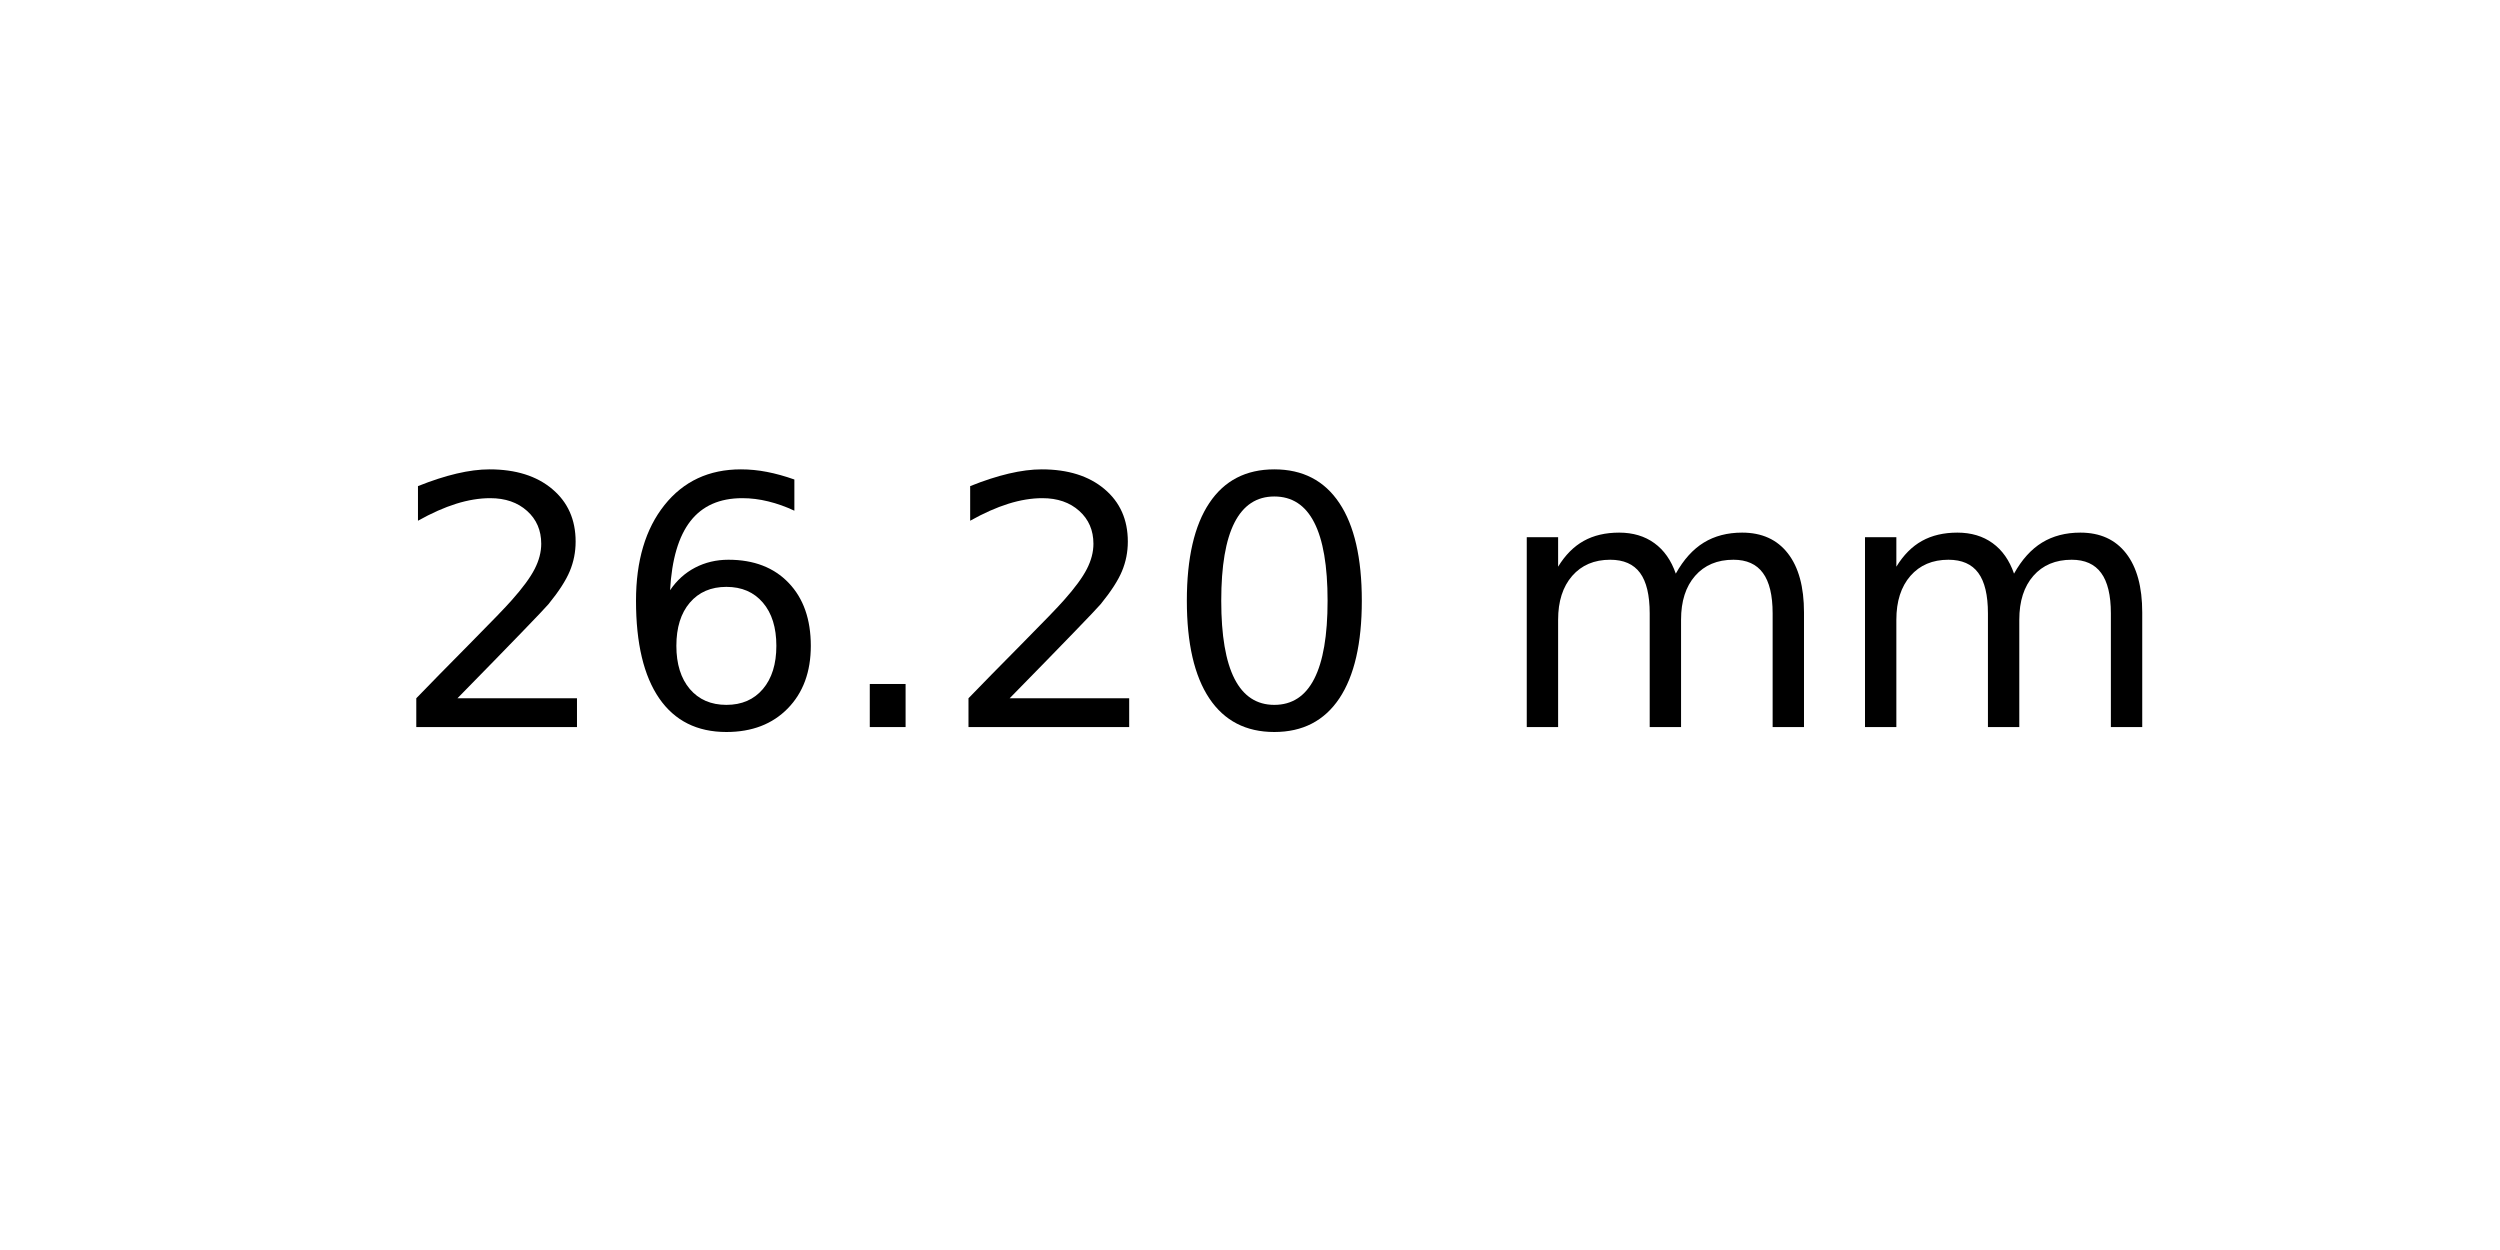
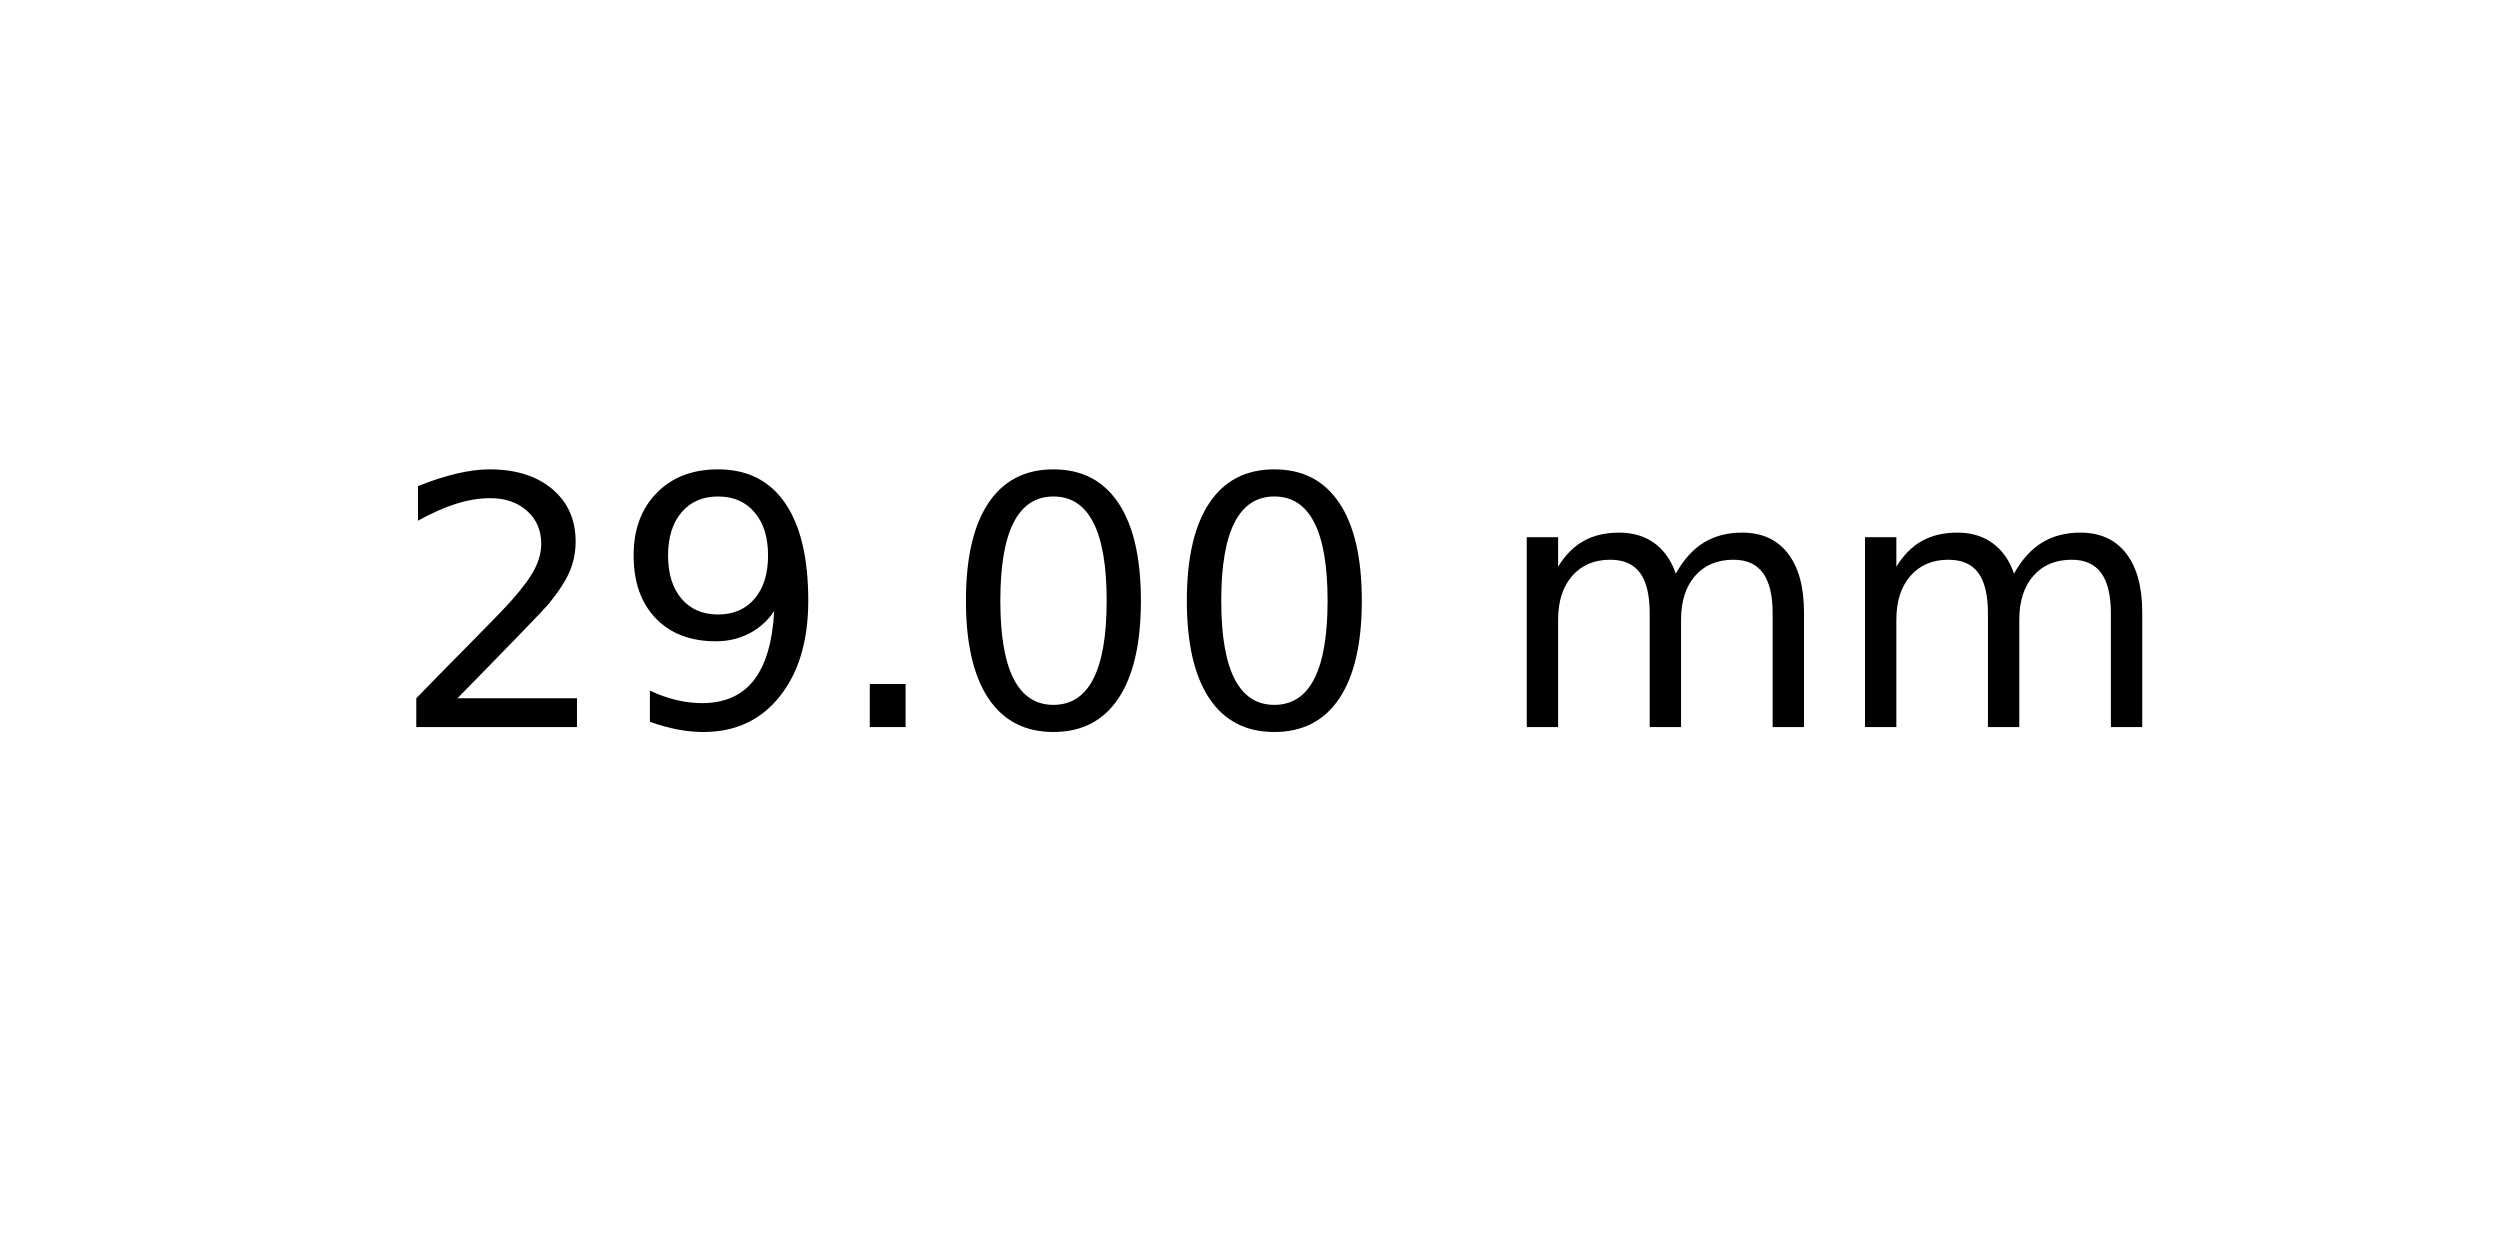
<svg xmlns="http://www.w3.org/2000/svg" xmlns:xlink="http://www.w3.org/1999/xlink" width="72pt" height="36pt" viewBox="0 0 72 36" version="1.1">
  <defs>
    <style type="text/css">*{stroke-linejoin: round; stroke-linecap: butt}</style>
  </defs>
  <g id="figure_1">
    <g id="axes_1">
      <g id="text_1">
        <g transform="translate(11.25625 20.93937) scale(0.1 -0.1)">
          <defs>
            <path id="DejaVuSans-32" d="M 1228 531  L 3431 531  L 3431 0  L 469 0  L 469 531  Q 828 903 1448 1529  Q 2069 2156 2228 2338  Q 2531 2678 2651 2914  Q 2772 3150 2772 3378  Q 2772 3750 2511 3984  Q 2250 4219 1831 4219  Q 1534 4219 1204 4116  Q 875 4013 500 3803  L 500 4441  Q 881 4594 1212 4672  Q 1544 4750 1819 4750  Q 2544 4750 2975 4387  Q 3406 4025 3406 3419  Q 3406 3131 3298 2873  Q 3191 2616 2906 2266  Q 2828 2175 2409 1742  Q 1991 1309 1228 531  z " transform="scale(0.015625)" />
-             <path id="DejaVuSans-36" d="M 2113 2584  Q 1688 2584 1439 2293  Q 1191 2003 1191 1497  Q 1191 994 1439 701  Q 1688 409 2113 409  Q 2538 409 2786 701  Q 3034 994 3034 1497  Q 3034 2003 2786 2293  Q 2538 2584 2113 2584  z M 3366 4563  L 3366 3988  Q 3128 4100 2886 4159  Q 2644 4219 2406 4219  Q 1781 4219 1451 3797  Q 1122 3375 1075 2522  Q 1259 2794 1537 2939  Q 1816 3084 2150 3084  Q 2853 3084 3261 2657  Q 3669 2231 3669 1497  Q 3669 778 3244 343  Q 2819 -91 2113 -91  Q 1303 -91 875 529  Q 447 1150 447 2328  Q 447 3434 972 4092  Q 1497 4750 2381 4750  Q 2619 4750 2861 4703  Q 3103 4656 3366 4563  z " transform="scale(0.015625)" />
+             <path id="DejaVuSans-39" d="M 703 97  L 703 672  Q 941 559 1184 500  Q 1428 441 1663 441  Q 2288 441 2617 861  Q 2947 1281 2994 2138  Q 2813 1869 2534 1725  Q 2256 1581 1919 1581  Q 1219 1581 811 2004  Q 403 2428 403 3163  Q 403 3881 828 4315  Q 1253 4750 1959 4750  Q 2769 4750 3195 4129  Q 3622 3509 3622 2328  Q 3622 1225 3098 567  Q 2575 -91 1691 -91  Q 1453 -91 1209 -44  Q 966 3 703 97  z M 1959 2075  Q 2384 2075 2632 2365  Q 2881 2656 2881 3163  Q 2881 3666 2632 3958  Q 2384 4250 1959 4250  Q 1534 4250 1286 3958  Q 1038 3666 1038 3163  Q 1038 2656 1286 2365  Q 1534 2075 1959 2075  z " transform="scale(0.015625)" />
            <path id="DejaVuSans-2e" d="M 684 794  L 1344 794  L 1344 0  L 684 0  L 684 794  z " transform="scale(0.015625)" />
            <path id="DejaVuSans-30" d="M 2034 4250  Q 1547 4250 1301 3770  Q 1056 3291 1056 2328  Q 1056 1369 1301 889  Q 1547 409 2034 409  Q 2525 409 2770 889  Q 3016 1369 3016 2328  Q 3016 3291 2770 3770  Q 2525 4250 2034 4250  z M 2034 4750  Q 2819 4750 3233 4129  Q 3647 3509 3647 2328  Q 3647 1150 3233 529  Q 2819 -91 2034 -91  Q 1250 -91 836 529  Q 422 1150 422 2328  Q 422 3509 836 4129  Q 1250 4750 2034 4750  z " transform="scale(0.015625)" />
            <path id="DejaVuSans-20" transform="scale(0.015625)" />
            <path id="DejaVuSans-6d" d="M 3328 2828  Q 3544 3216 3844 3400  Q 4144 3584 4550 3584  Q 5097 3584 5394 3201  Q 5691 2819 5691 2113  L 5691 0  L 5113 0  L 5113 2094  Q 5113 2597 4934 2840  Q 4756 3084 4391 3084  Q 3944 3084 3684 2787  Q 3425 2491 3425 1978  L 3425 0  L 2847 0  L 2847 2094  Q 2847 2600 2669 2842  Q 2491 3084 2119 3084  Q 1678 3084 1418 2786  Q 1159 2488 1159 1978  L 1159 0  L 581 0  L 581 3500  L 1159 3500  L 1159 2956  Q 1356 3278 1631 3431  Q 1906 3584 2284 3584  Q 2666 3584 2933 3390  Q 3200 3197 3328 2828  z " transform="scale(0.015625)" />
          </defs>
          <use xlink:href="#DejaVuSans-32" />
-           <use xlink:href="#DejaVuSans-36" x="63.623" />
+           <use xlink:href="#DejaVuSans-39" x="63.623" />
          <use xlink:href="#DejaVuSans-2e" x="127.246" />
-           <use xlink:href="#DejaVuSans-32" x="159.033" />
+           <use xlink:href="#DejaVuSans-30" x="159.033" />
          <use xlink:href="#DejaVuSans-30" x="222.656" />
          <use xlink:href="#DejaVuSans-20" x="286.279" />
          <use xlink:href="#DejaVuSans-6d" x="318.066" />
          <use xlink:href="#DejaVuSans-6d" x="415.479" />
        </g>
      </g>
    </g>
  </g>
</svg>
